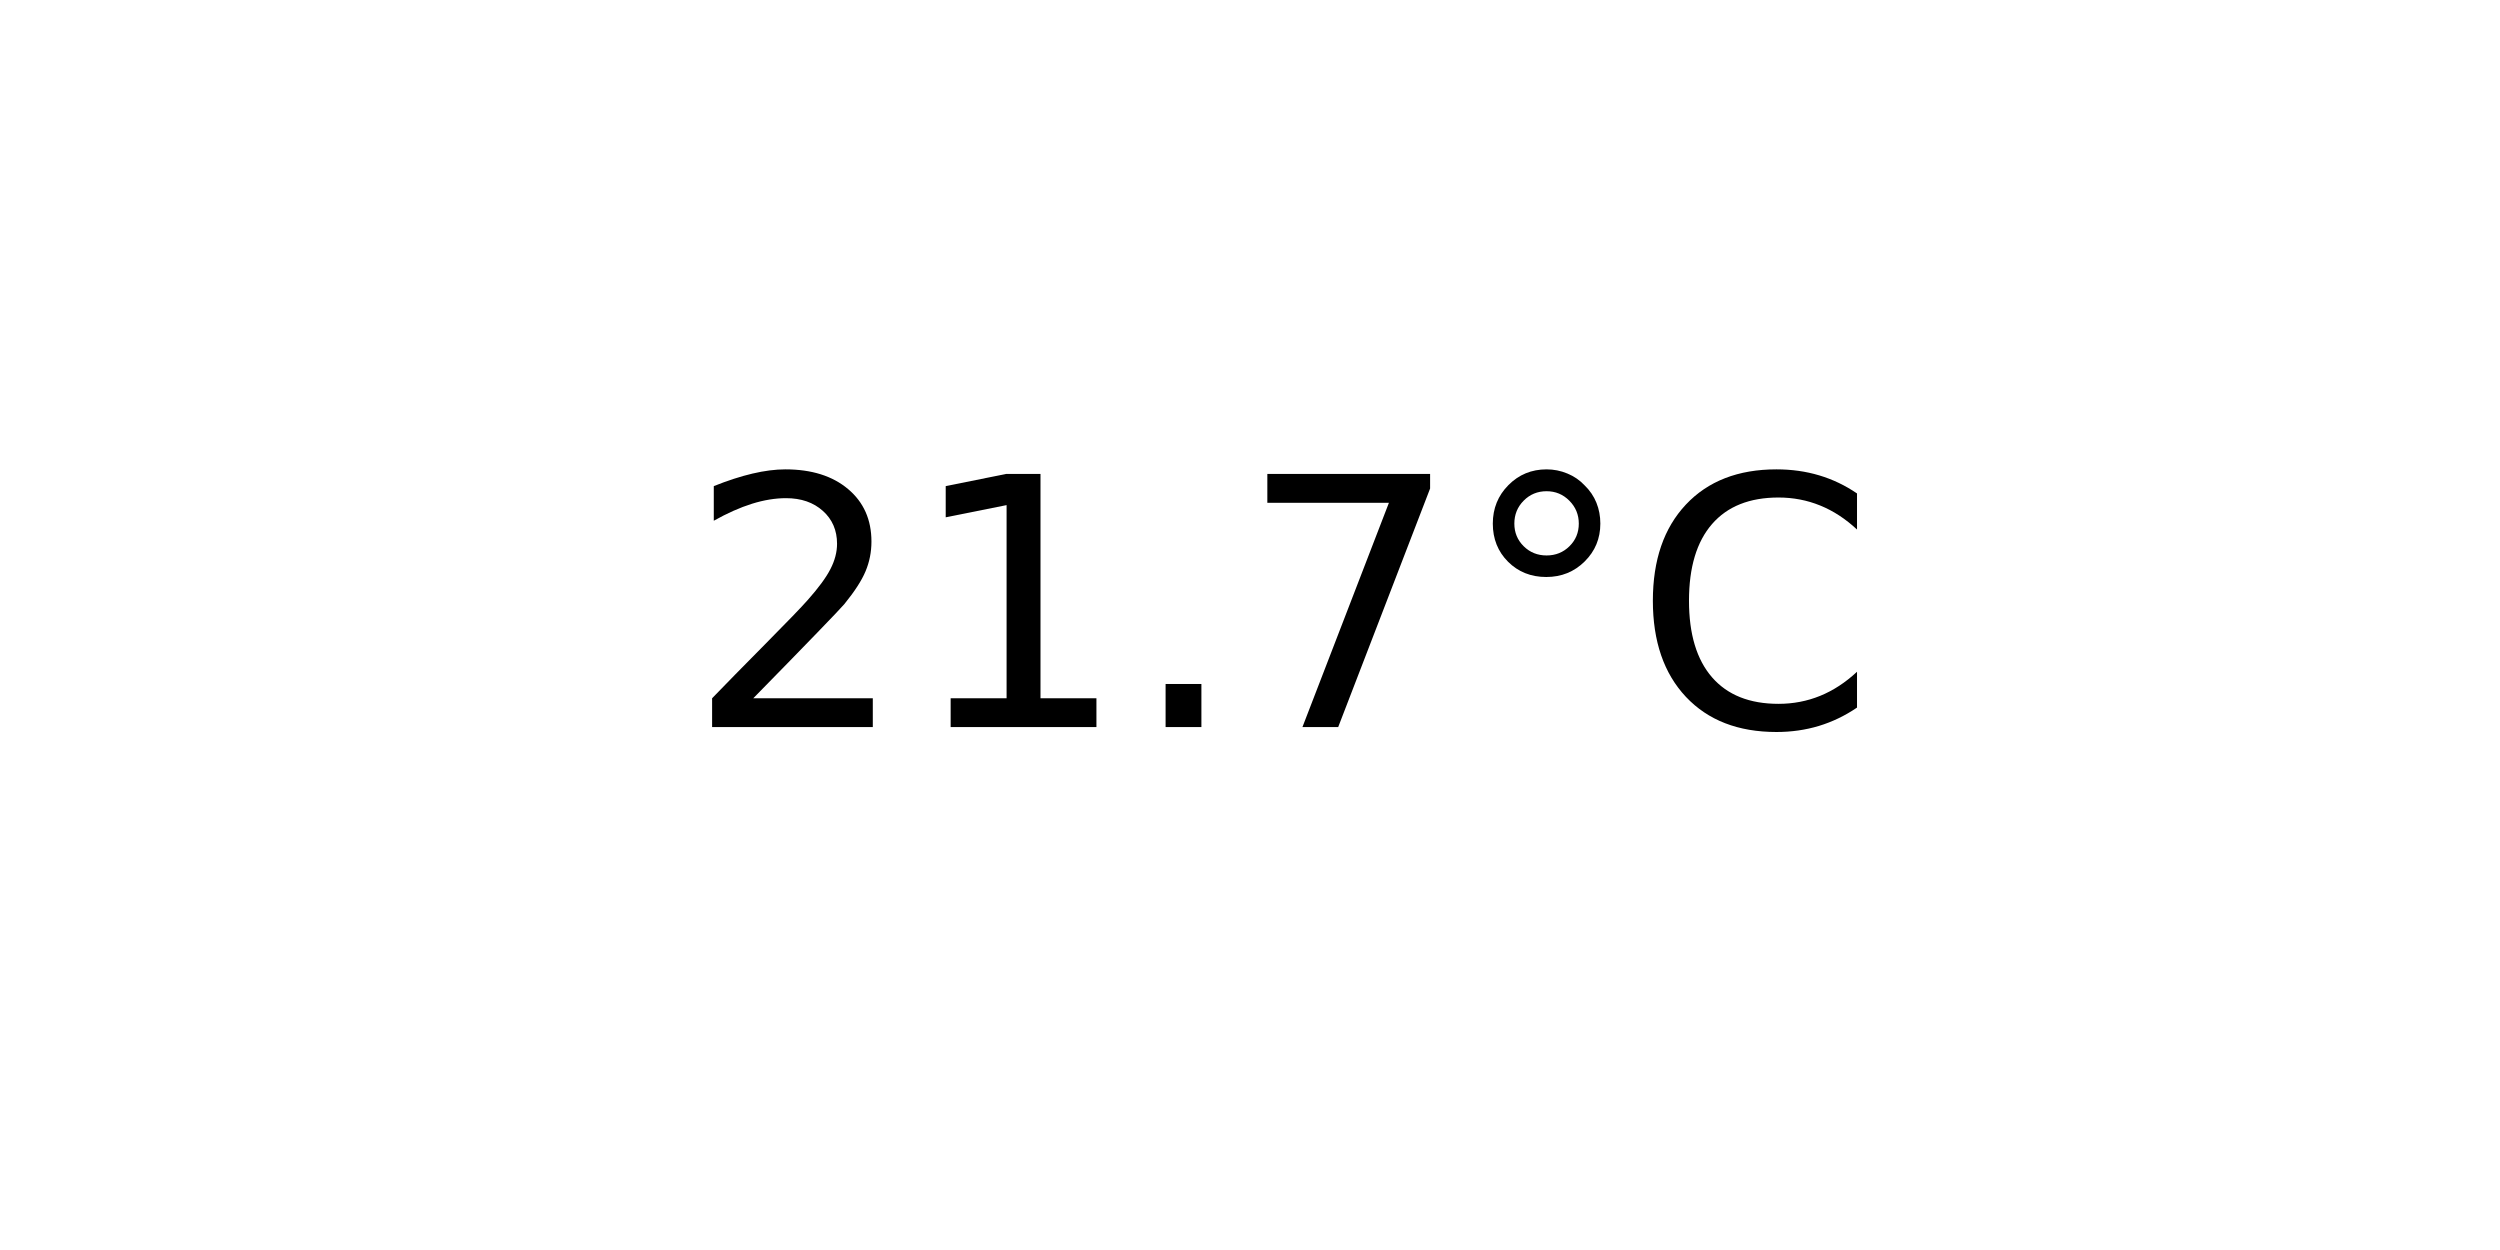
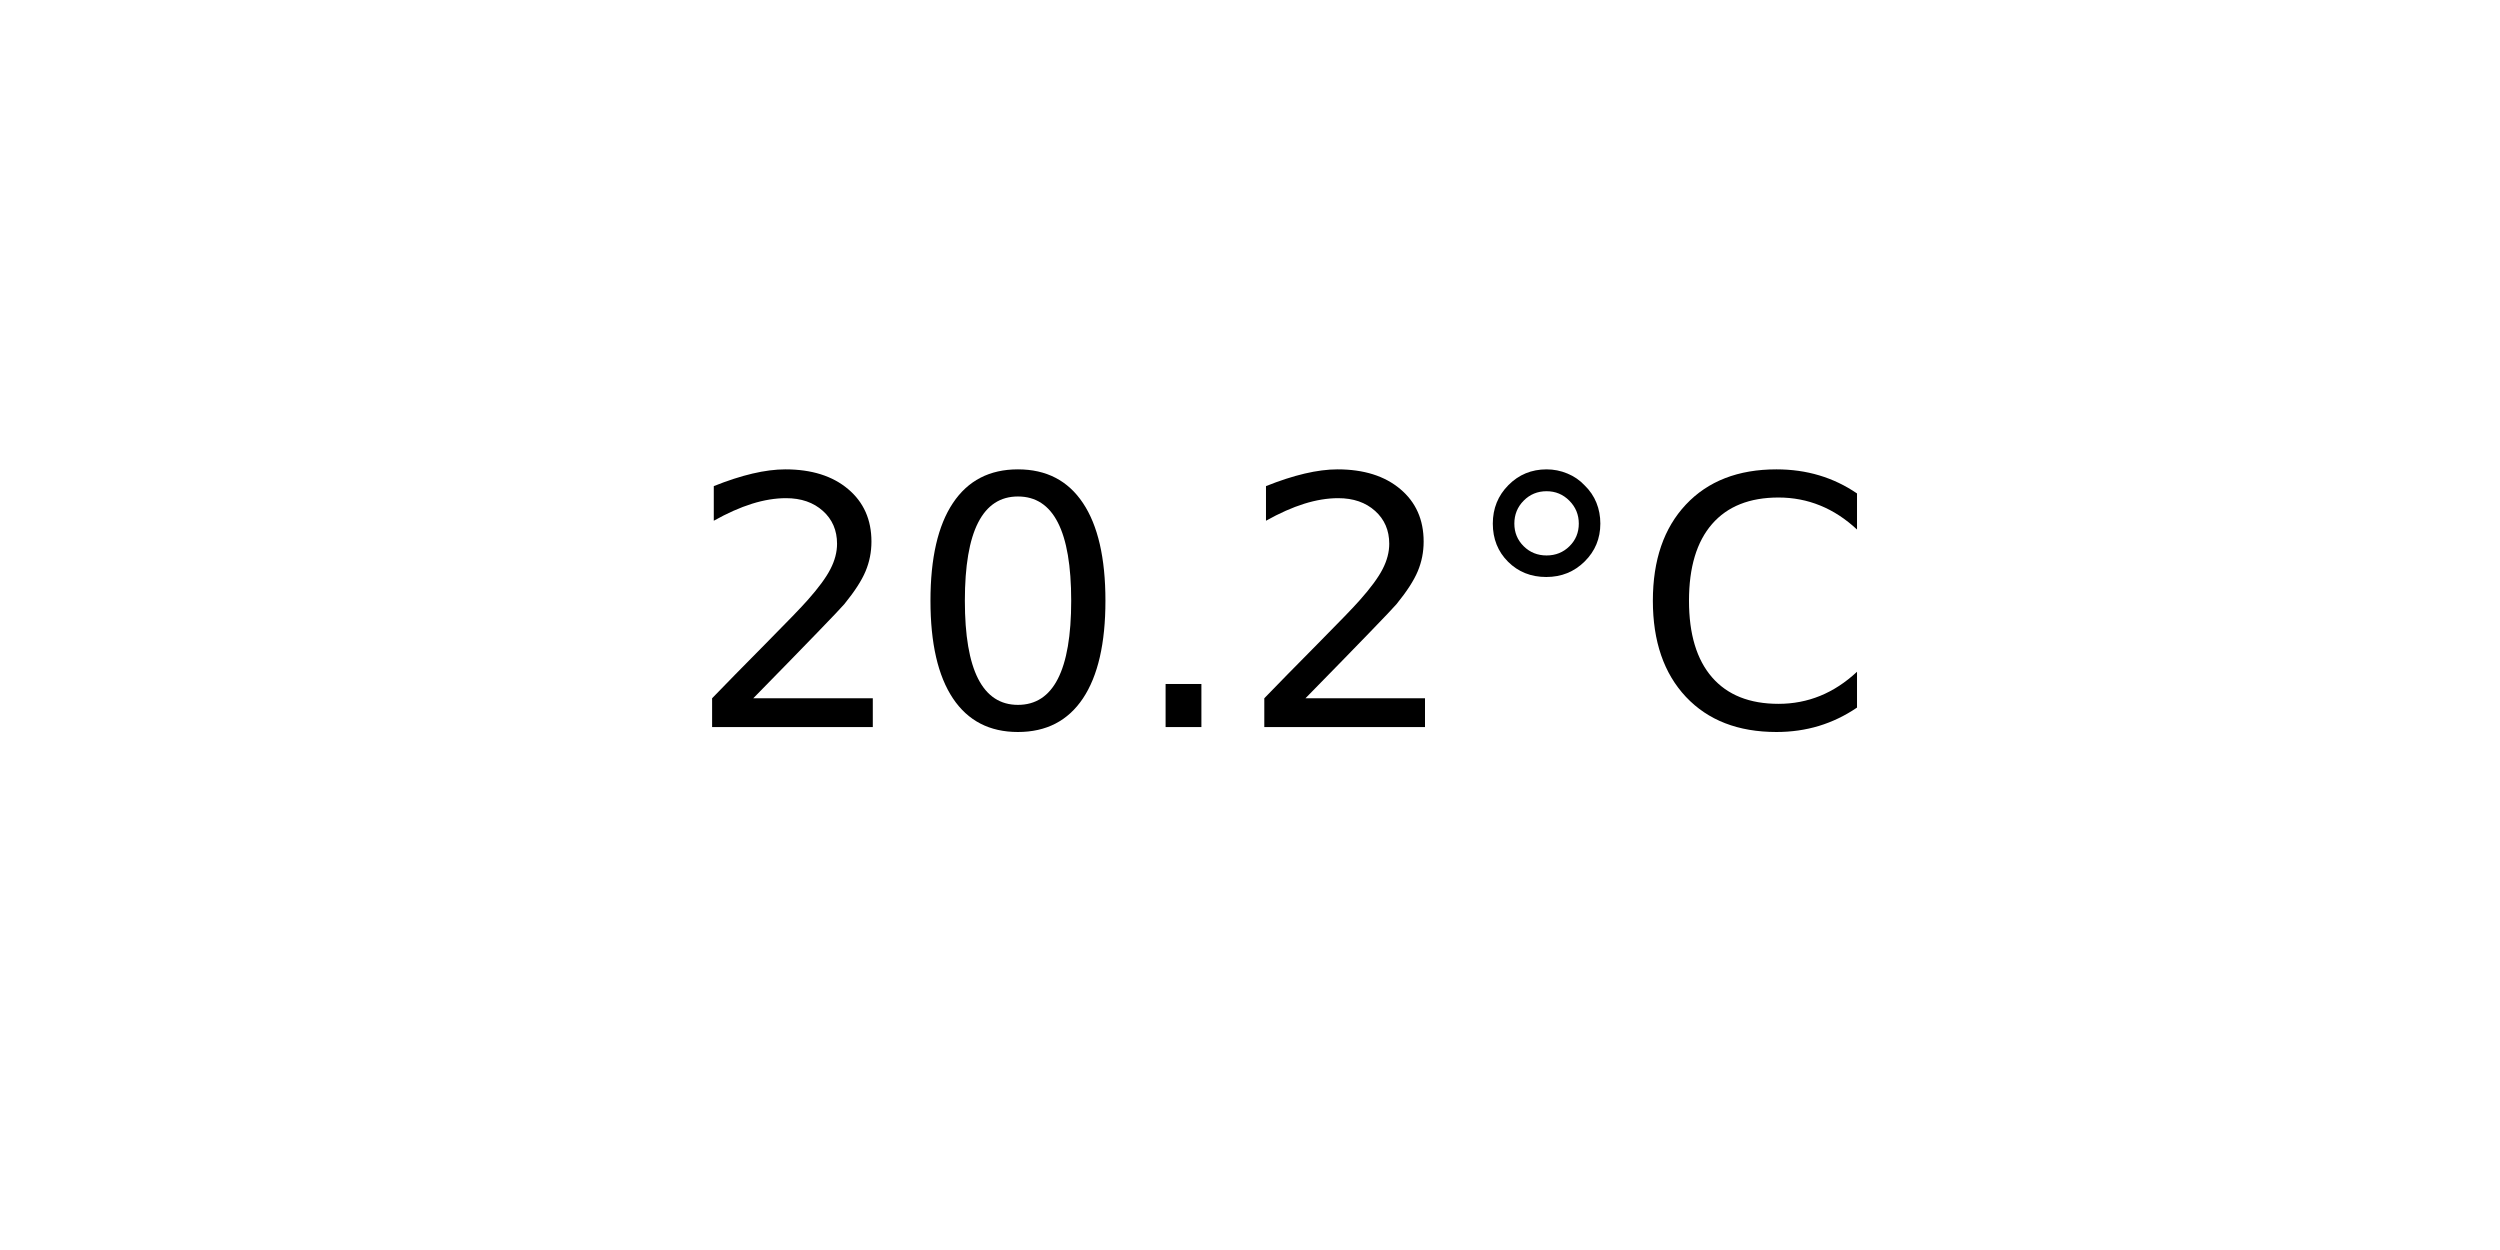
<svg xmlns="http://www.w3.org/2000/svg" xmlns:xlink="http://www.w3.org/1999/xlink" width="72pt" height="36pt" viewBox="0 0 72 36" version="1.1">
  <defs>
    <style type="text/css">*{stroke-linejoin: round; stroke-linecap: butt}</style>
  </defs>
  <g id="figure_1">
    <g id="axes_1">
      <g id="text_1">
        <g transform="translate(19.77578 20.93937) scale(0.1 -0.1)">
          <defs>
            <path id="DejaVuSans-32" d="M 1228 531  L 3431 531  L 3431 0  L 469 0  L 469 531  Q 828 903 1448 1529  Q 2069 2156 2228 2338  Q 2531 2678 2651 2914  Q 2772 3150 2772 3378  Q 2772 3750 2511 3984  Q 2250 4219 1831 4219  Q 1534 4219 1204 4116  Q 875 4013 500 3803  L 500 4441  Q 881 4594 1212 4672  Q 1544 4750 1819 4750  Q 2544 4750 2975 4387  Q 3406 4025 3406 3419  Q 3406 3131 3298 2873  Q 3191 2616 2906 2266  Q 2828 2175 2409 1742  Q 1991 1309 1228 531  z " transform="scale(0.015625)" />
-             <path id="DejaVuSans-31" d="M 794 531  L 1825 531  L 1825 4091  L 703 3866  L 703 4441  L 1819 4666  L 2450 4666  L 2450 531  L 3481 531  L 3481 0  L 794 0  L 794 531  z " transform="scale(0.015625)" />
+             <path id="DejaVuSans-30" d="M 2034 4250  Q 1547 4250 1301 3770  Q 1056 3291 1056 2328  Q 1056 1369 1301 889  Q 1547 409 2034 409  Q 2525 409 2770 889  Q 3016 1369 3016 2328  Q 3016 3291 2770 3770  Q 2525 4250 2034 4250  z M 2034 4750  Q 2819 4750 3233 4129  Q 3647 3509 3647 2328  Q 3647 1150 3233 529  Q 2819 -91 2034 -91  Q 1250 -91 836 529  Q 422 1150 422 2328  Q 422 3509 836 4129  Q 1250 4750 2034 4750  z " transform="scale(0.015625)" />
            <path id="DejaVuSans-2e" d="M 684 794  L 1344 794  L 1344 0  L 684 0  L 684 794  z " transform="scale(0.015625)" />
-             <path id="DejaVuSans-37" d="M 525 4666  L 3525 4666  L 3525 4397  L 1831 0  L 1172 0  L 2766 4134  L 525 4134  L 525 4666  z " transform="scale(0.015625)" />
            <path id="DejaVuSans-b0" d="M 1600 4347  Q 1350 4347 1178 4173  Q 1006 4000 1006 3750  Q 1006 3503 1178 3333  Q 1350 3163 1600 3163  Q 1850 3163 2022 3333  Q 2194 3503 2194 3750  Q 2194 3997 2020 4172  Q 1847 4347 1600 4347  z M 1600 4750  Q 1800 4750 1984 4673  Q 2169 4597 2303 4453  Q 2447 4313 2519 4134  Q 2591 3956 2591 3750  Q 2591 3338 2302 3052  Q 2013 2766 1594 2766  Q 1172 2766 890 3047  Q 609 3328 609 3750  Q 609 4169 896 4459  Q 1184 4750 1600 4750  z " transform="scale(0.015625)" />
            <path id="DejaVuSans-43" d="M 4122 4306  L 4122 3641  Q 3803 3938 3442 4084  Q 3081 4231 2675 4231  Q 1875 4231 1450 3742  Q 1025 3253 1025 2328  Q 1025 1406 1450 917  Q 1875 428 2675 428  Q 3081 428 3442 575  Q 3803 722 4122 1019  L 4122 359  Q 3791 134 3420 21  Q 3050 -91 2638 -91  Q 1578 -91 968 557  Q 359 1206 359 2328  Q 359 3453 968 4101  Q 1578 4750 2638 4750  Q 3056 4750 3426 4639  Q 3797 4528 4122 4306  z " transform="scale(0.015625)" />
          </defs>
          <use xlink:href="#DejaVuSans-32" />
-           <use xlink:href="#DejaVuSans-31" x="63.623" />
+           <use xlink:href="#DejaVuSans-30" x="63.623" />
          <use xlink:href="#DejaVuSans-2e" x="127.246" />
-           <use xlink:href="#DejaVuSans-37" x="159.033" />
+           <use xlink:href="#DejaVuSans-32" x="159.033" />
          <use xlink:href="#DejaVuSans-b0" x="222.656" />
          <use xlink:href="#DejaVuSans-43" x="272.656" />
        </g>
      </g>
    </g>
  </g>
</svg>
